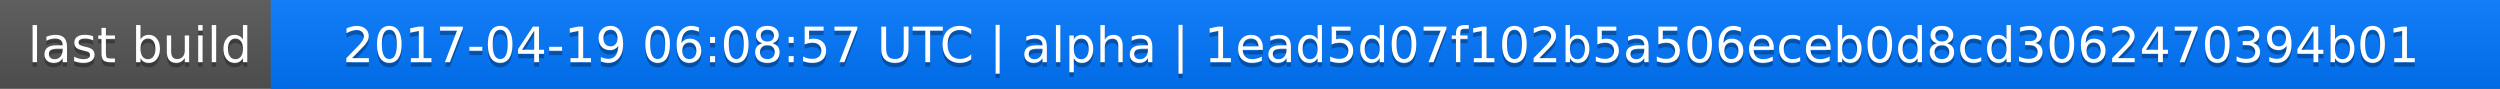
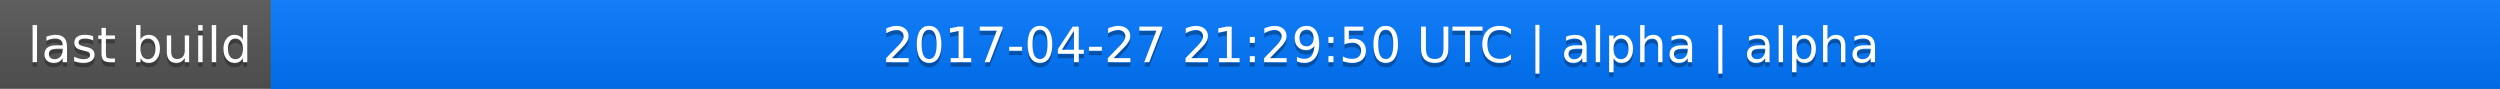
<svg xmlns="http://www.w3.org/2000/svg" width="563" height="20">
  <linearGradient id="a" x2="0" y2="100%">
    <stop offset="0" stop-color="#bbb" stop-opacity=".1" />
    <stop offset="1" stop-opacity=".1" />
  </linearGradient>
  <rect rx="0" width="563" height="20" fill="#555" />
  <rect rx="0" x="61" width="502" height="20" fill="#07f" />
  <path fill="#07f" d="M61 0h4v20h-4z" />
  <rect rx="0" width="563" height="20" fill="url(#a)" />
  <g fill="#fff" text-anchor="middle" font-family="DejaVu Sans,Verdana,Geneva,sans-serif" font-size="11">
    <text x="31.5" y="15" fill="#010101" fill-opacity=".3">last build</text>
    <text x="31.5" y="14">last build</text>
-     <text x="311" y="15" fill="#010101" fill-opacity=".3">2017-04-19 06:08:57 UTC | alpha | 1ead5d07f102b5a506eceb0d8cd3062470394b01</text>
-     <text x="311" y="14">2017-04-19 06:08:57 UTC | alpha | 1ead5d07f102b5a506eceb0d8cd3062470394b01</text>
+     <text x="311" y="15" fill="#010101" fill-opacity=".3">2017-04-27 21:29:50 UTC | alpha | alpha</text>
+     <text x="311" y="14">2017-04-27 21:29:50 UTC | alpha | alpha</text>
  </g>
</svg>
